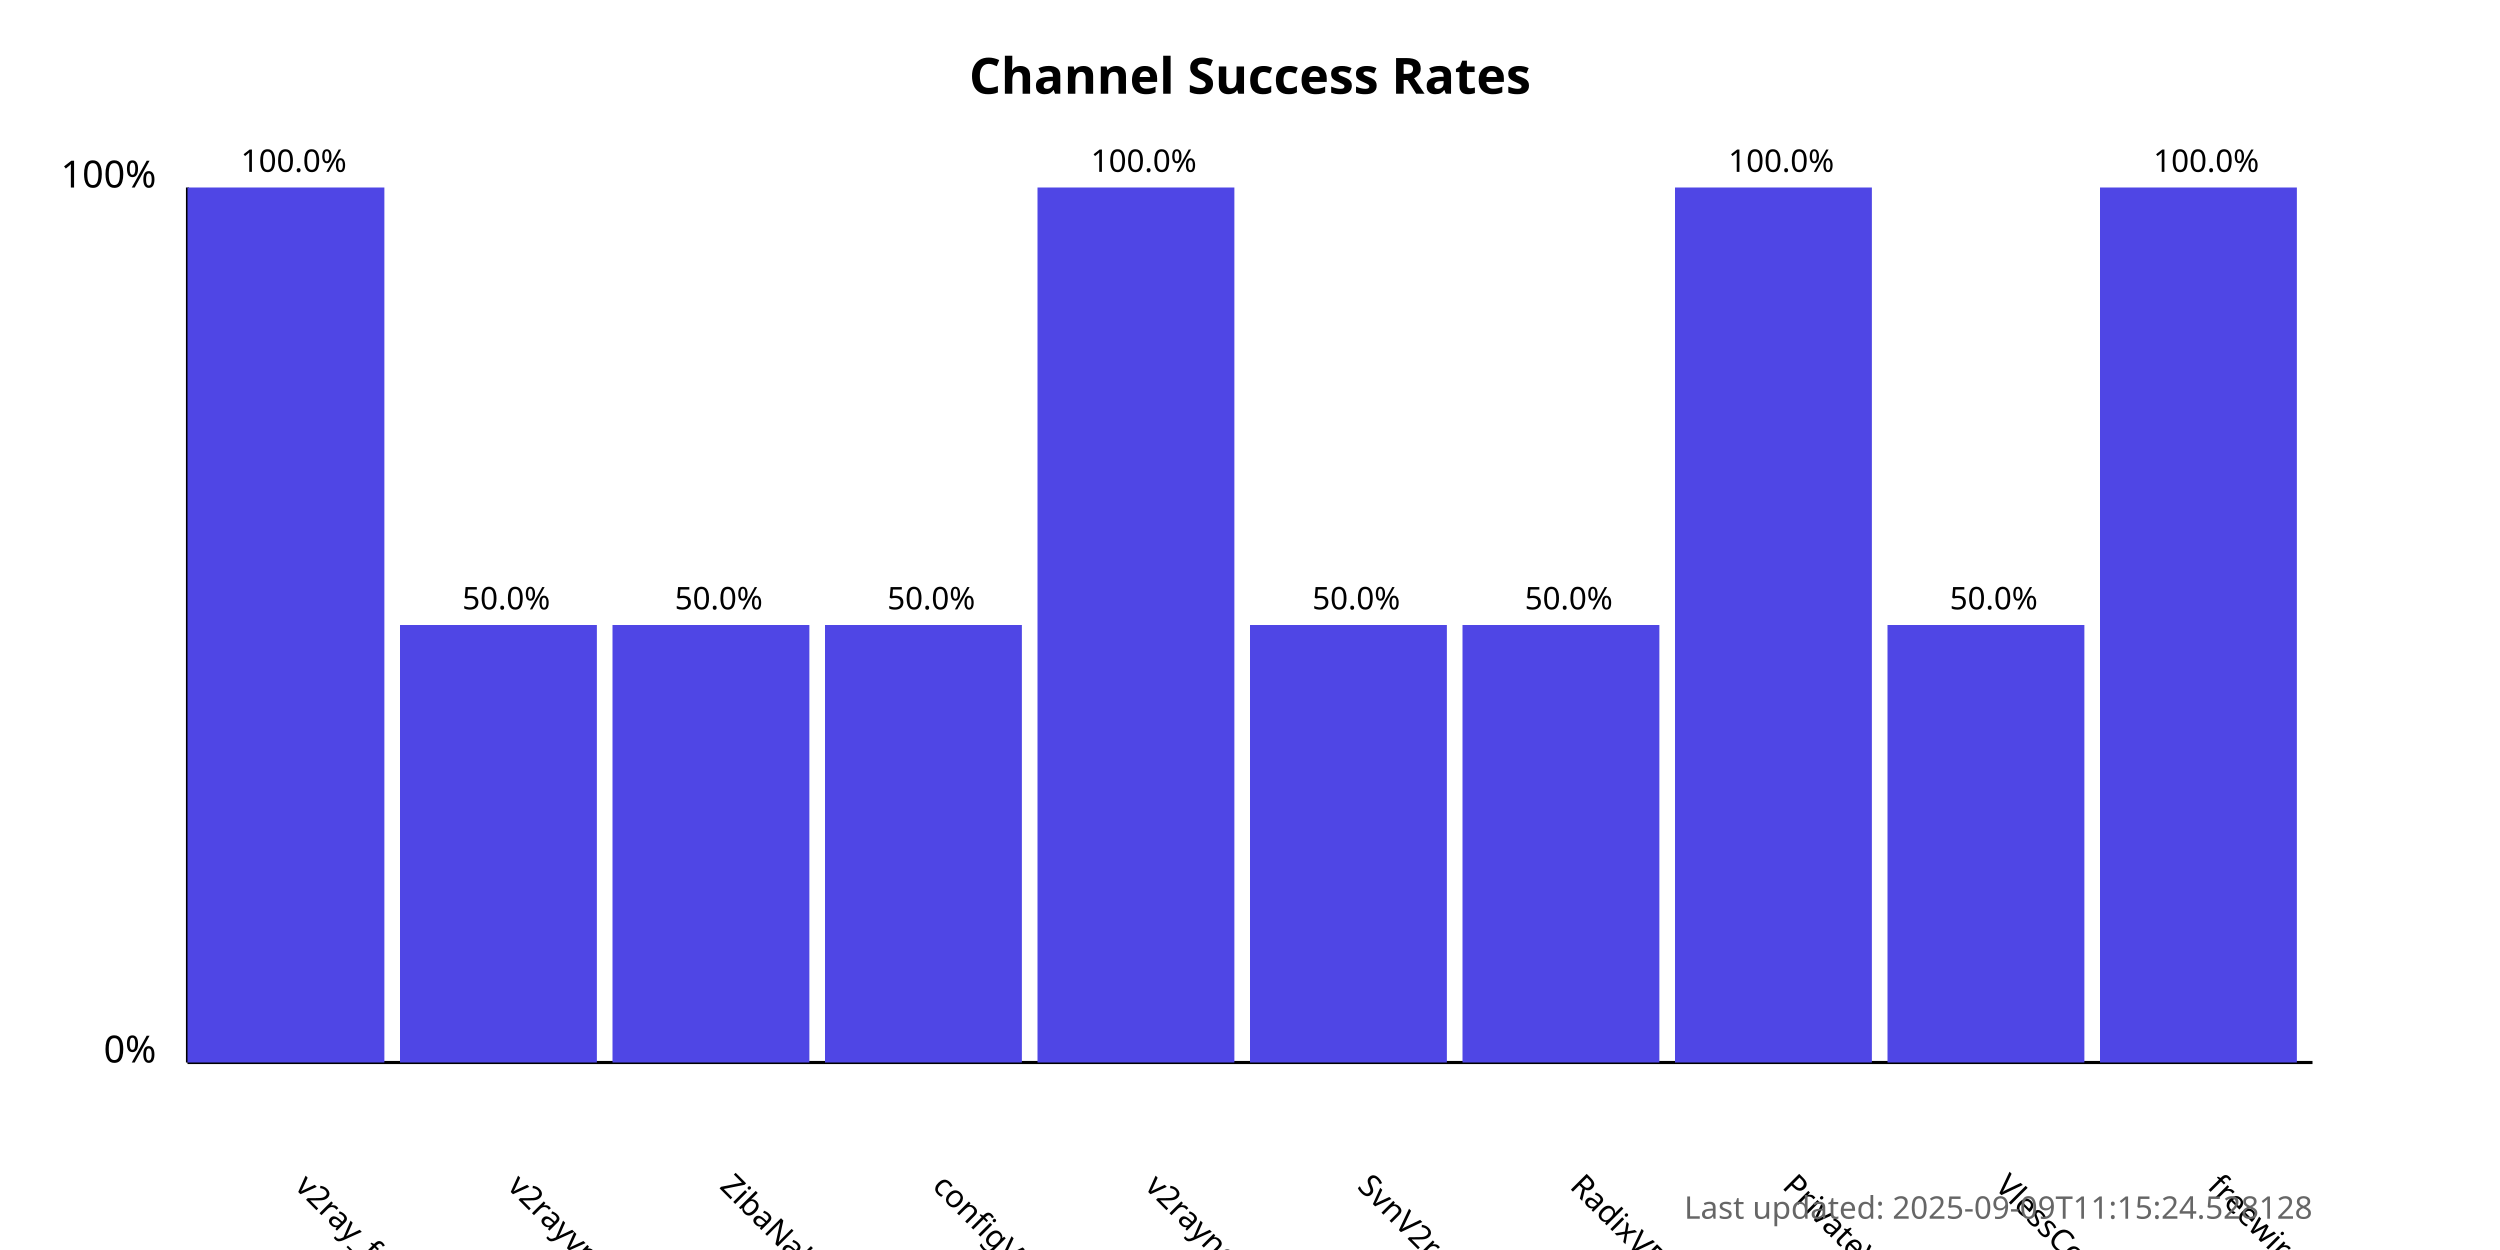
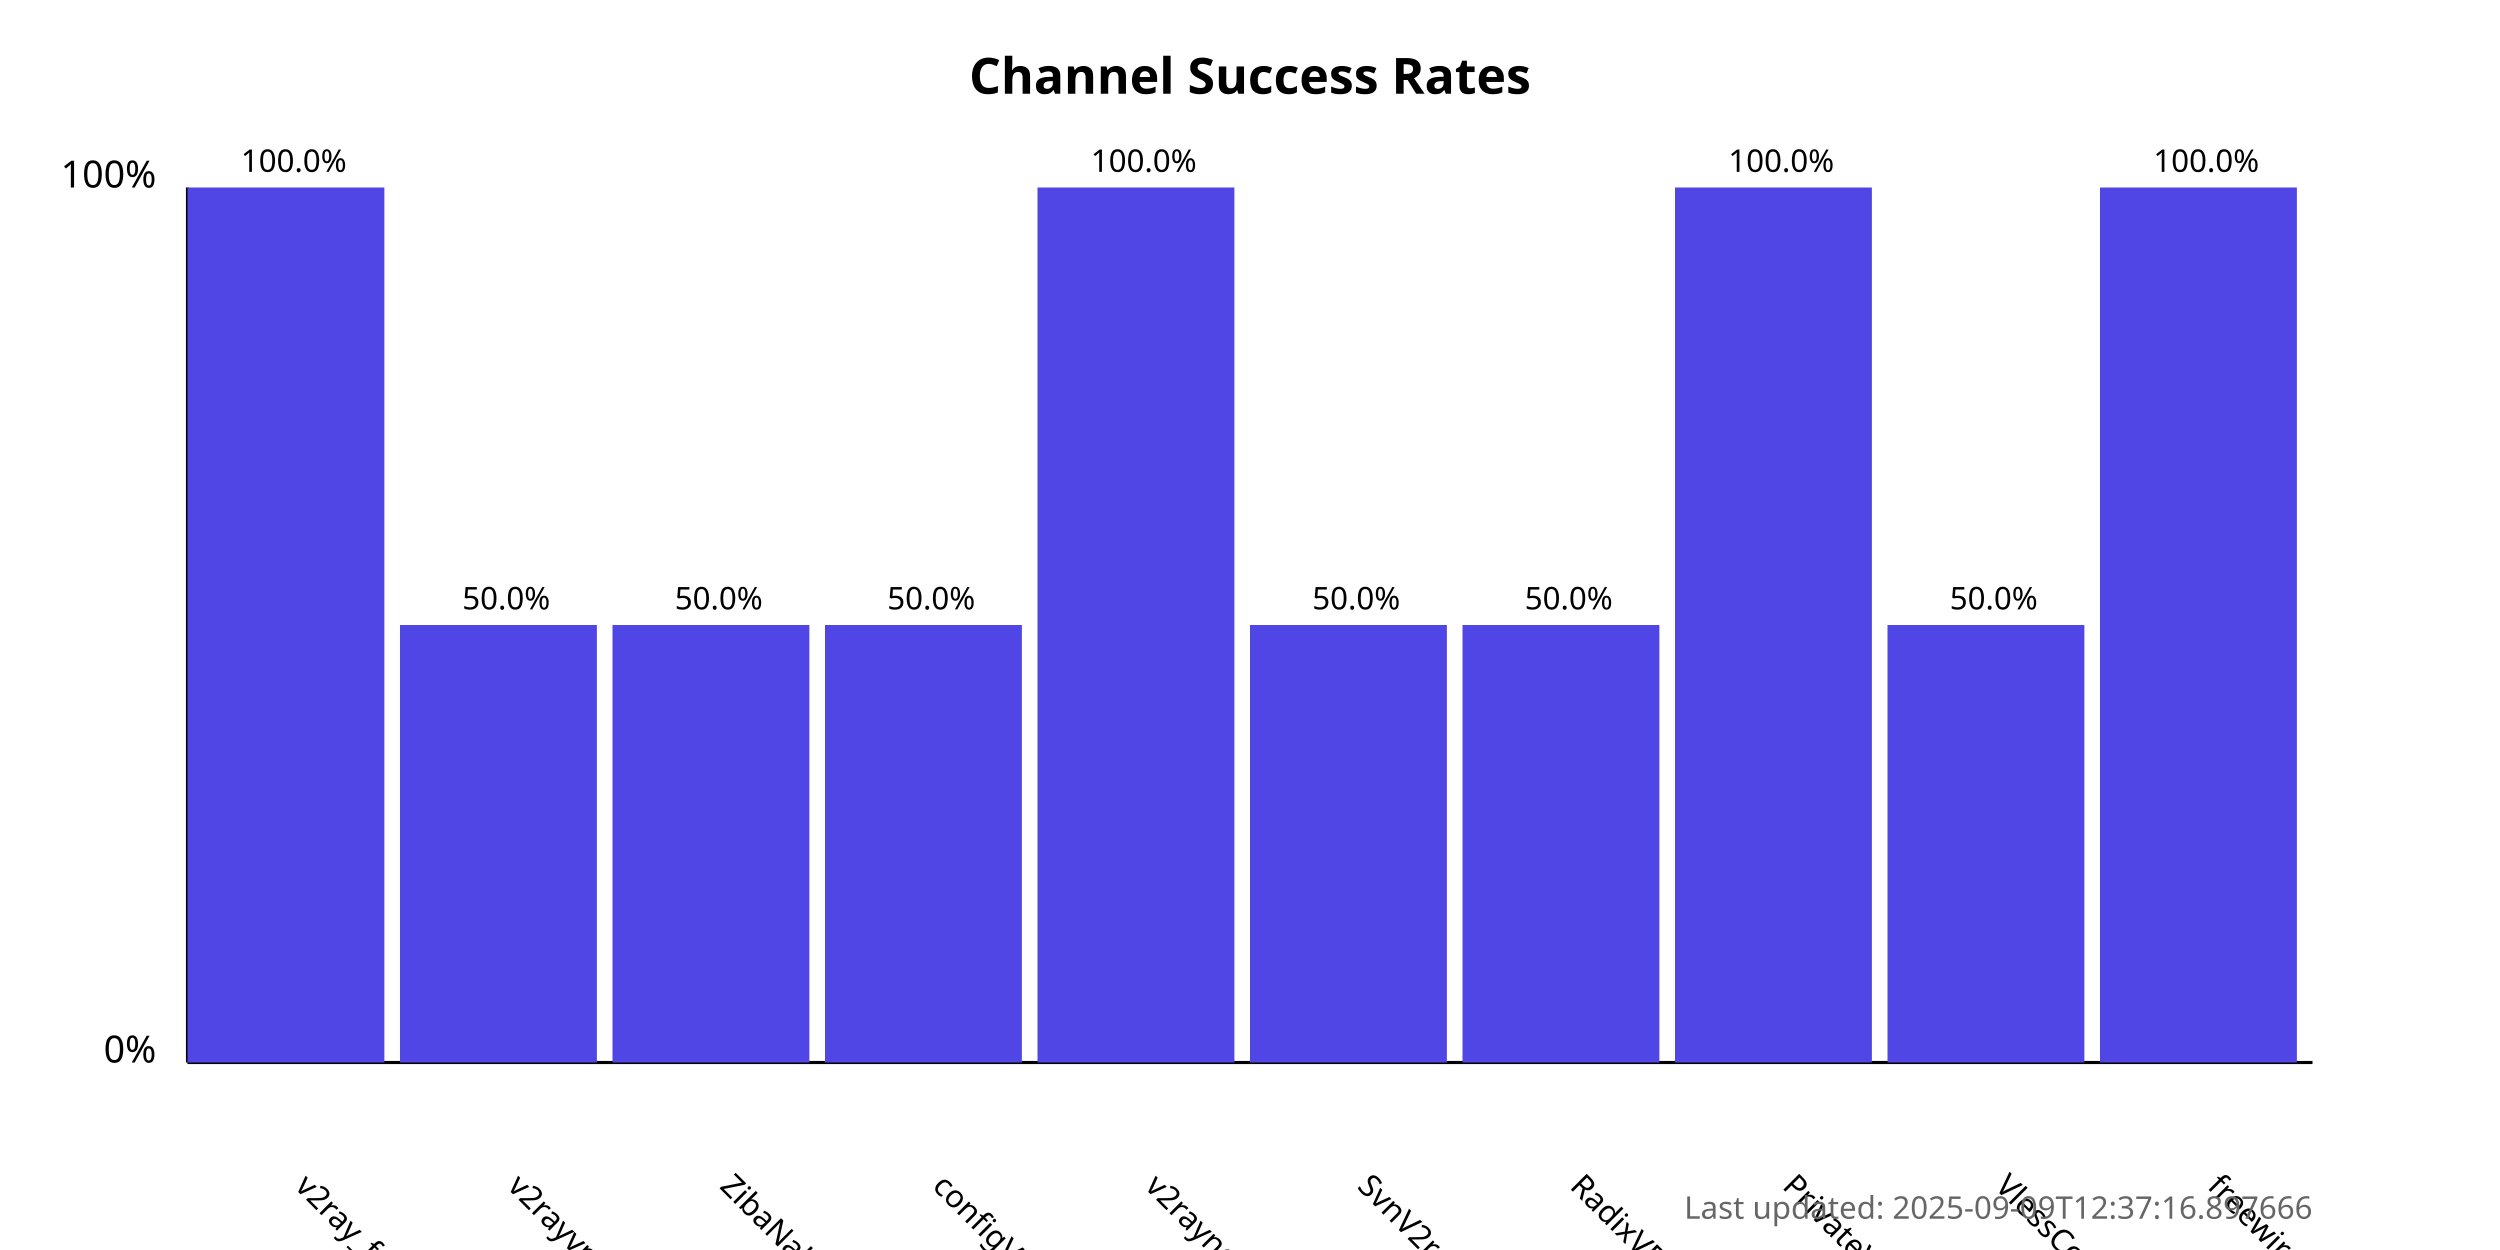
<svg xmlns="http://www.w3.org/2000/svg" width="800" height="400">
  <style>
            .chart-title { font: bold 16px sans-serif; }
            .axis-label { font: 12px sans-serif; }
            .tick-label { font: 10px sans-serif; }
            .bar { fill: #4f46e5; }
            .bar:hover { fill: #6366f1; }
            .timestamp { font: 10px sans-serif; fill: #666; }
        </style>
  <text x="400.0" y="30" text-anchor="middle" class="chart-title">
            Channel Success Rates
        </text>
  <line x1="60" y1="340" x2="60" y2="60" stroke="black" stroke-width="1" />
  <line x1="60" y1="340" x2="740" y2="340" stroke="black" stroke-width="1" />
  <text x="50" y="340" text-anchor="end" class="axis-label">0%</text>
  <text x="50" y="60" text-anchor="end" class="axis-label">100%</text>
  <g>
    <rect x="60" y="60.0" width="63.0" height="280.0" class="bar" />
    <text x="94.0" y="380" transform="rotate(45, 94.0, 380)" text-anchor="start" class="tick-label">
                v2ray_free_conf
            </text>
    <text x="94.0" y="55.0" text-anchor="middle" class="tick-label">
                100.0%
            </text>
  </g>
  <g>
    <rect x="128.0" y="200.0" width="63.0" height="140.0" class="bar" />
    <text x="162.0" y="380" transform="rotate(45, 162.0, 380)" text-anchor="start" class="tick-label">
                v2rayvpno
            </text>
    <text x="162.0" y="195.0" text-anchor="middle" class="tick-label">
                50.0%
            </text>
  </g>
  <g>
    <rect x="196.0" y="200.0" width="63.0" height="140.0" class="bar" />
    <text x="230.0" y="380" transform="rotate(45, 230.0, 380)" text-anchor="start" class="tick-label">
                ZibaNabz
            </text>
    <text x="230.0" y="195.0" text-anchor="middle" class="tick-label">
                50.0%
            </text>
  </g>
  <g>
    <rect x="264.0" y="200.0" width="63.0" height="140.0" class="bar" />
    <text x="298.0" y="380" transform="rotate(45, 298.0, 380)" text-anchor="start" class="tick-label">
                configV2rayForFree
            </text>
    <text x="298.0" y="195.0" text-anchor="middle" class="tick-label">
                50.0%
            </text>
  </g>
  <g>
    <rect x="332.0" y="60.0" width="63.0" height="280.0" class="bar" />
    <text x="366.0" y="380" transform="rotate(45, 366.0, 380)" text-anchor="start" class="tick-label">
                v2rayngvpn
            </text>
    <text x="366.0" y="55.0" text-anchor="middle" class="tick-label">
                100.0%
            </text>
  </g>
  <g>
    <rect x="400.0" y="200.0" width="63.0" height="140.0" class="bar" />
    <text x="434.0" y="380" transform="rotate(45, 434.0, 380)" text-anchor="start" class="tick-label">
                SvnV2ray
            </text>
    <text x="434.0" y="195.0" text-anchor="middle" class="tick-label">
                50.0%
            </text>
  </g>
  <g>
    <rect x="468.0" y="200.0" width="63.0" height="140.0" class="bar" />
    <text x="502.0" y="380" transform="rotate(45, 502.0, 380)" text-anchor="start" class="tick-label">
                RadixVPN
            </text>
    <text x="502.0" y="195.0" text-anchor="middle" class="tick-label">
                50.0%
            </text>
  </g>
  <g>
    <rect x="536.0" y="60.0" width="63.0" height="280.0" class="bar" />
    <text x="570.0" y="380" transform="rotate(45, 570.0, 380)" text-anchor="start" class="tick-label">
                PrivateVPNs
            </text>
    <text x="570.0" y="55.0" text-anchor="middle" class="tick-label">
                100.0%
            </text>
  </g>
  <g>
    <rect x="604.0" y="200.0" width="63.0" height="140.0" class="bar" />
    <text x="638.0" y="380" transform="rotate(45, 638.0, 380)" text-anchor="start" class="tick-label">
                VlessConfig
            </text>
    <text x="638.0" y="195.0" text-anchor="middle" class="tick-label">
                50.0%
            </text>
  </g>
  <g>
    <rect x="672.0" y="60.0" width="63.0" height="280.0" class="bar" />
    <text x="706.0" y="380" transform="rotate(45, 706.0, 380)" text-anchor="start" class="tick-label">
                freewireguard
            </text>
    <text x="706.0" y="55.0" text-anchor="middle" class="tick-label">
                100.0%
            </text>
  </g>
  <text x="740" y="390" text-anchor="end" class="timestamp">
-             Last updated: 2025-09-09T11:15:24.528128
+             Last updated: 2025-09-09T12:37:16.897666
        </text>
</svg>
